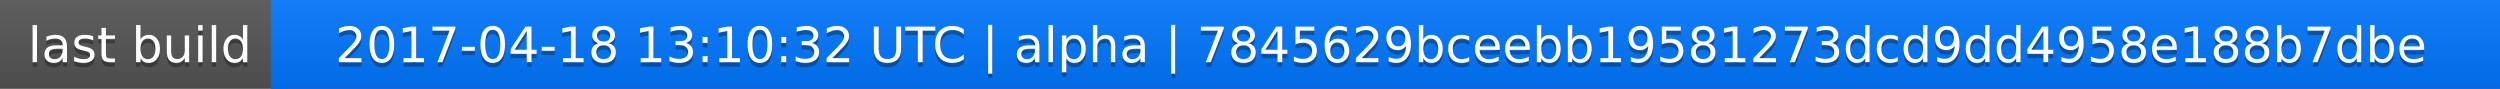
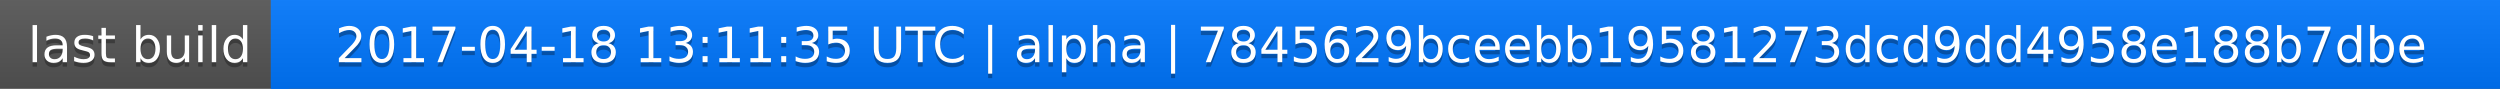
<svg xmlns="http://www.w3.org/2000/svg" width="563" height="20">
  <linearGradient id="a" x2="0" y2="100%">
    <stop offset="0" stop-color="#bbb" stop-opacity=".1" />
    <stop offset="1" stop-opacity=".1" />
  </linearGradient>
  <rect rx="0" width="563" height="20" fill="#555" />
  <rect rx="0" x="61" width="502" height="20" fill="#07f" />
  <path fill="#07f" d="M61 0h4v20h-4z" />
  <rect rx="0" width="563" height="20" fill="url(#a)" />
  <g fill="#fff" text-anchor="middle" font-family="DejaVu Sans,Verdana,Geneva,sans-serif" font-size="11">
    <text x="31.5" y="15" fill="#010101" fill-opacity=".3">last build</text>
    <text x="31.5" y="14">last build</text>
-     <text x="311" y="15" fill="#010101" fill-opacity=".3">2017-04-18 13:10:32 UTC | alpha | 7845629bceebb19581273dcd9dd4958e188b7dbe</text>
-     <text x="311" y="14">2017-04-18 13:10:32 UTC | alpha | 7845629bceebb19581273dcd9dd4958e188b7dbe</text>
+     <text x="311" y="15" fill="#010101" fill-opacity=".3">2017-04-18 13:11:35 UTC | alpha | 7845629bceebb19581273dcd9dd4958e188b7dbe</text>
+     <text x="311" y="14">2017-04-18 13:11:35 UTC | alpha | 7845629bceebb19581273dcd9dd4958e188b7dbe</text>
  </g>
</svg>
